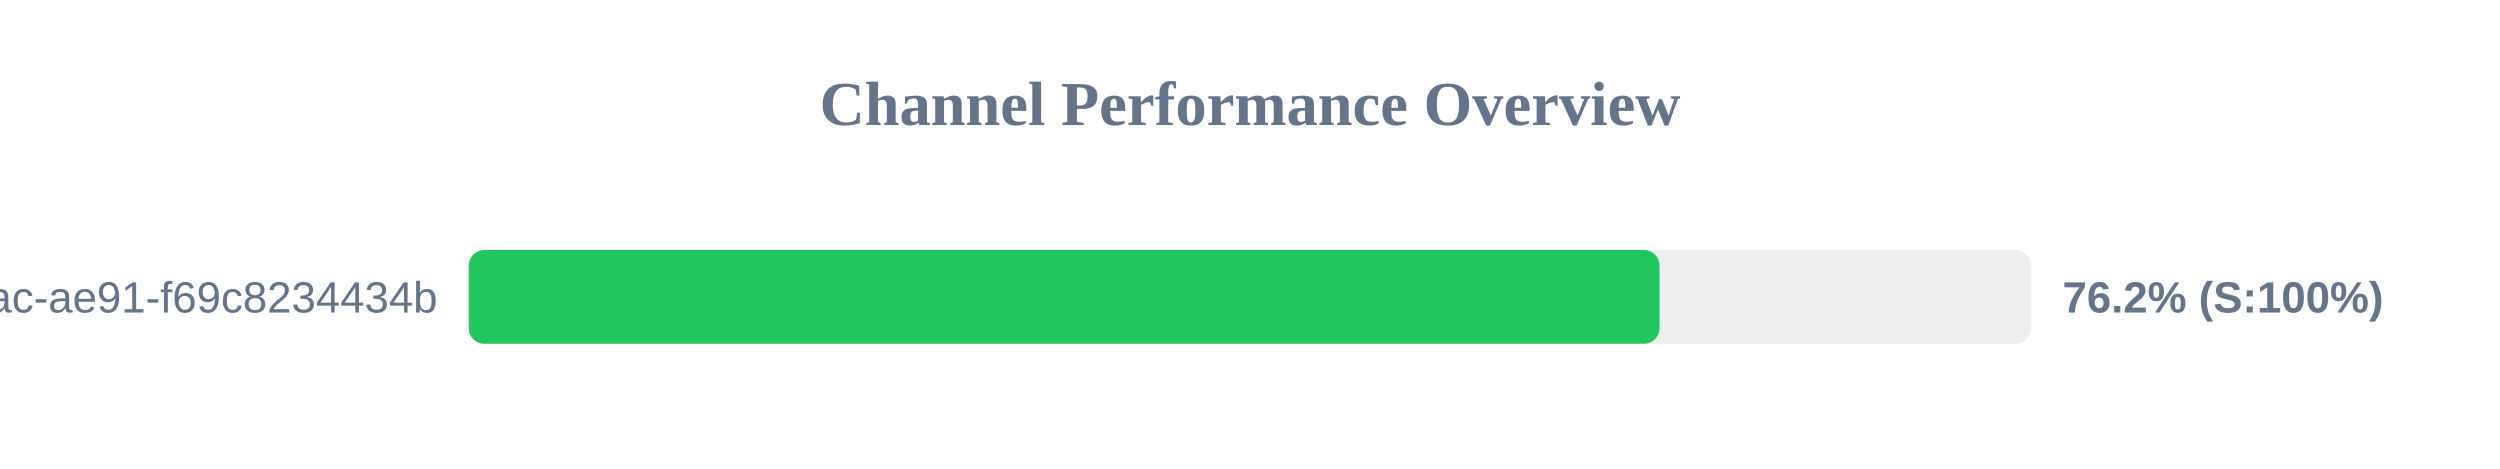
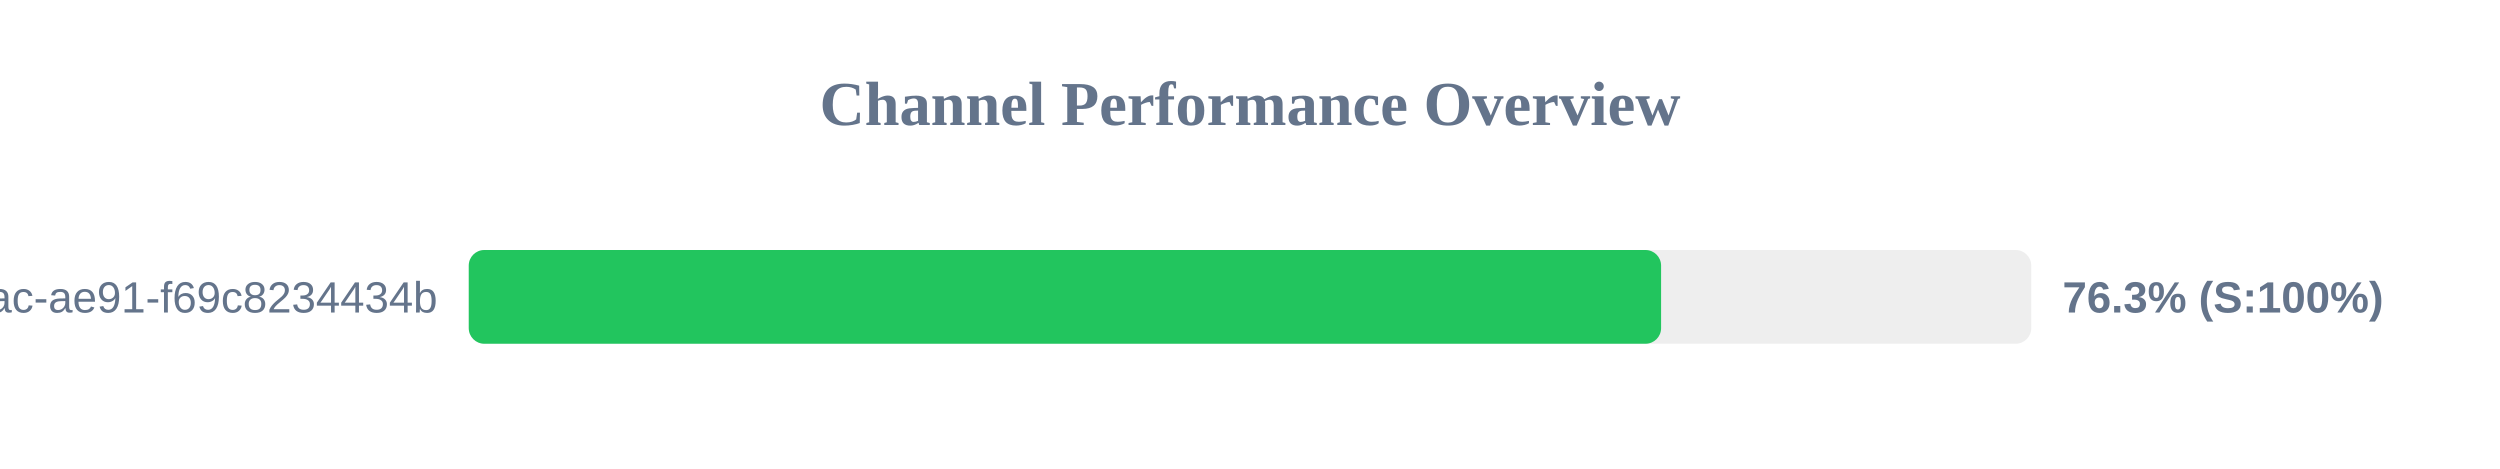
<svg xmlns="http://www.w3.org/2000/svg" width="800" height="150" version="1.1">
  <style>
        .row { font: 14px Arial; fill: #64748b; }
        .score { font: bold 14px Arial; fill: #64748b; }
    </style>
  <text x="400" y="40" text-anchor="middle" font-size="20px" font-weight="bold" fill="#64748b">Channel Performance Overview</text>
  <rect x="150" y="80" width="500" height="30" fill="#eee" rx="5" />
-   <rect x="150" y="80" width="381.05" height="30" fill="#22c55e" rx="5" />
+   <rect x="150" y="80" width="381.55" height="30" fill="#22c55e" rx="5" />
  <text x="140" y="100" text-anchor="end" class="row">?uuid=942b9cb8-92fa-46ac-ae91-f69c8234434b</text>
-   <text x="660" y="100" text-anchor="start" class="score">76.2% (S:100%)</text>
+   <text x="660" y="100" text-anchor="start" class="score">76.3% (S:100%)</text>
</svg>
